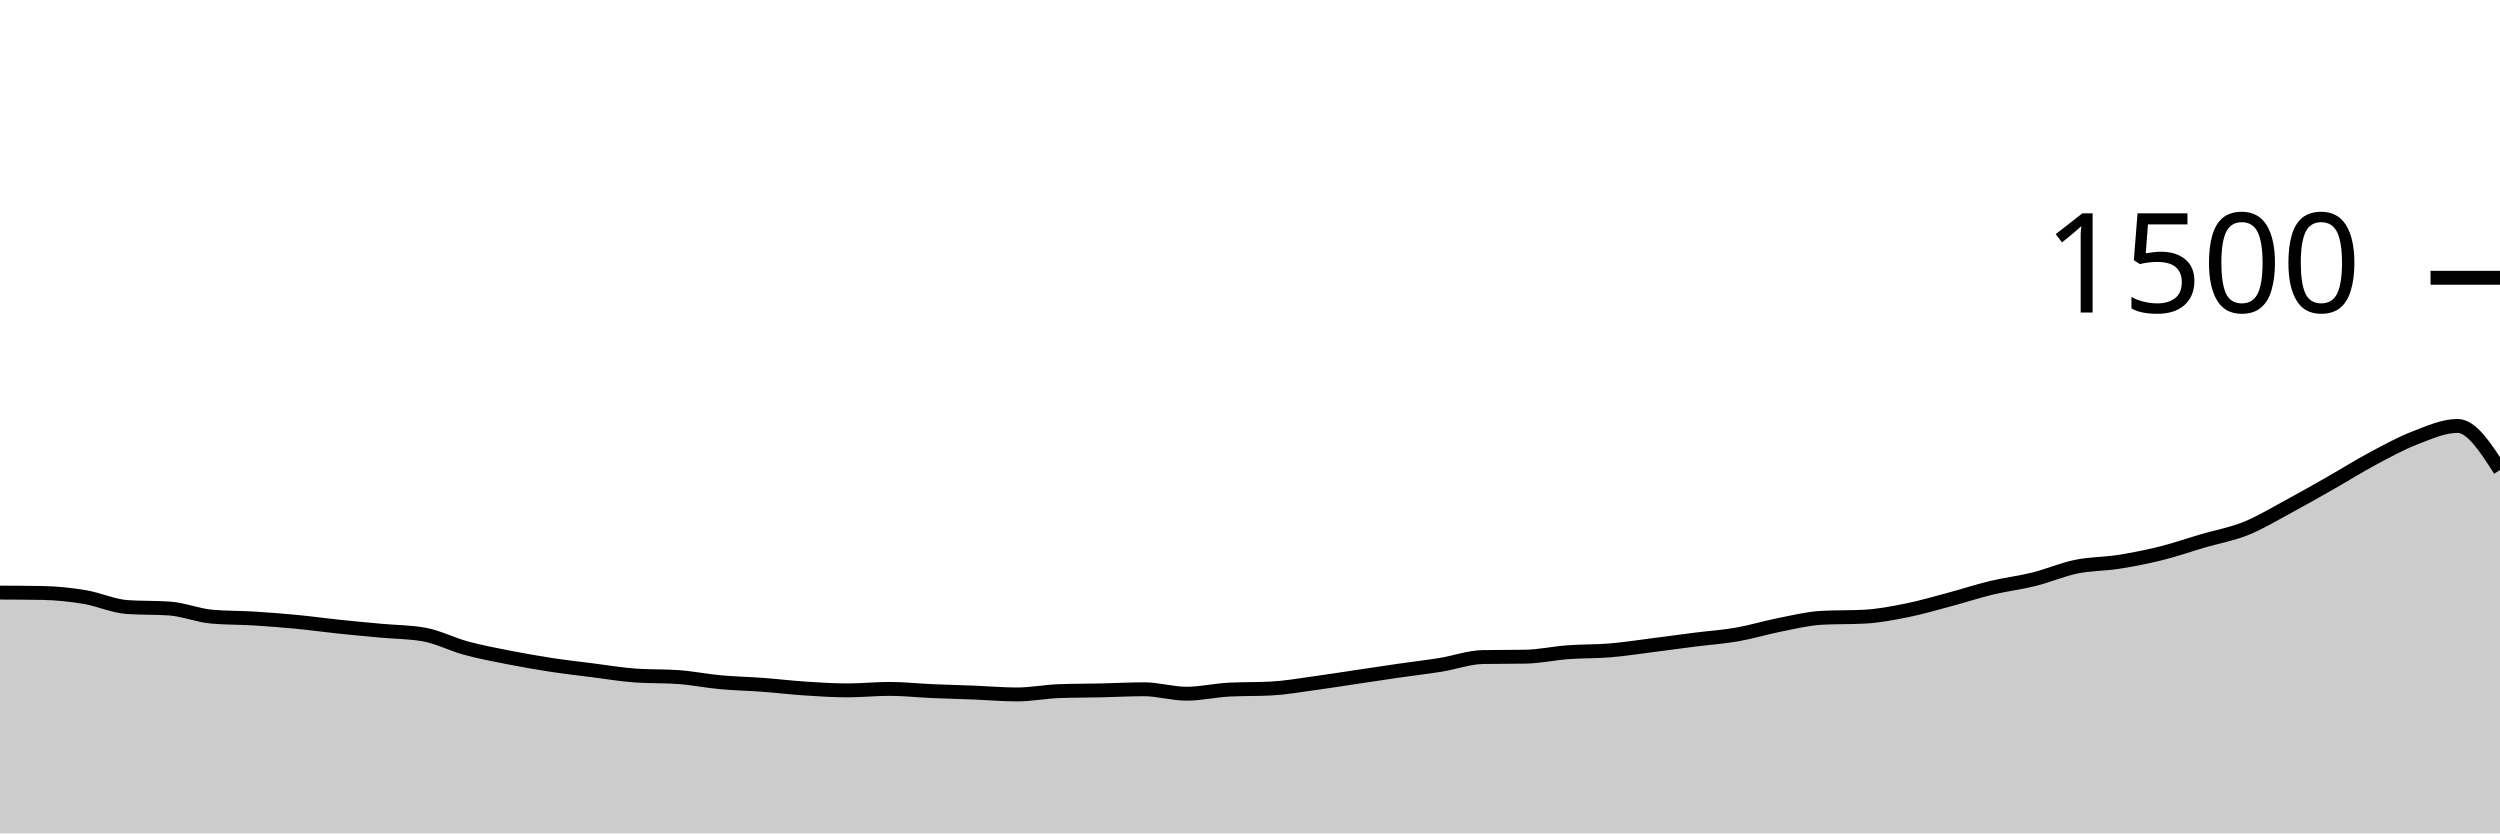
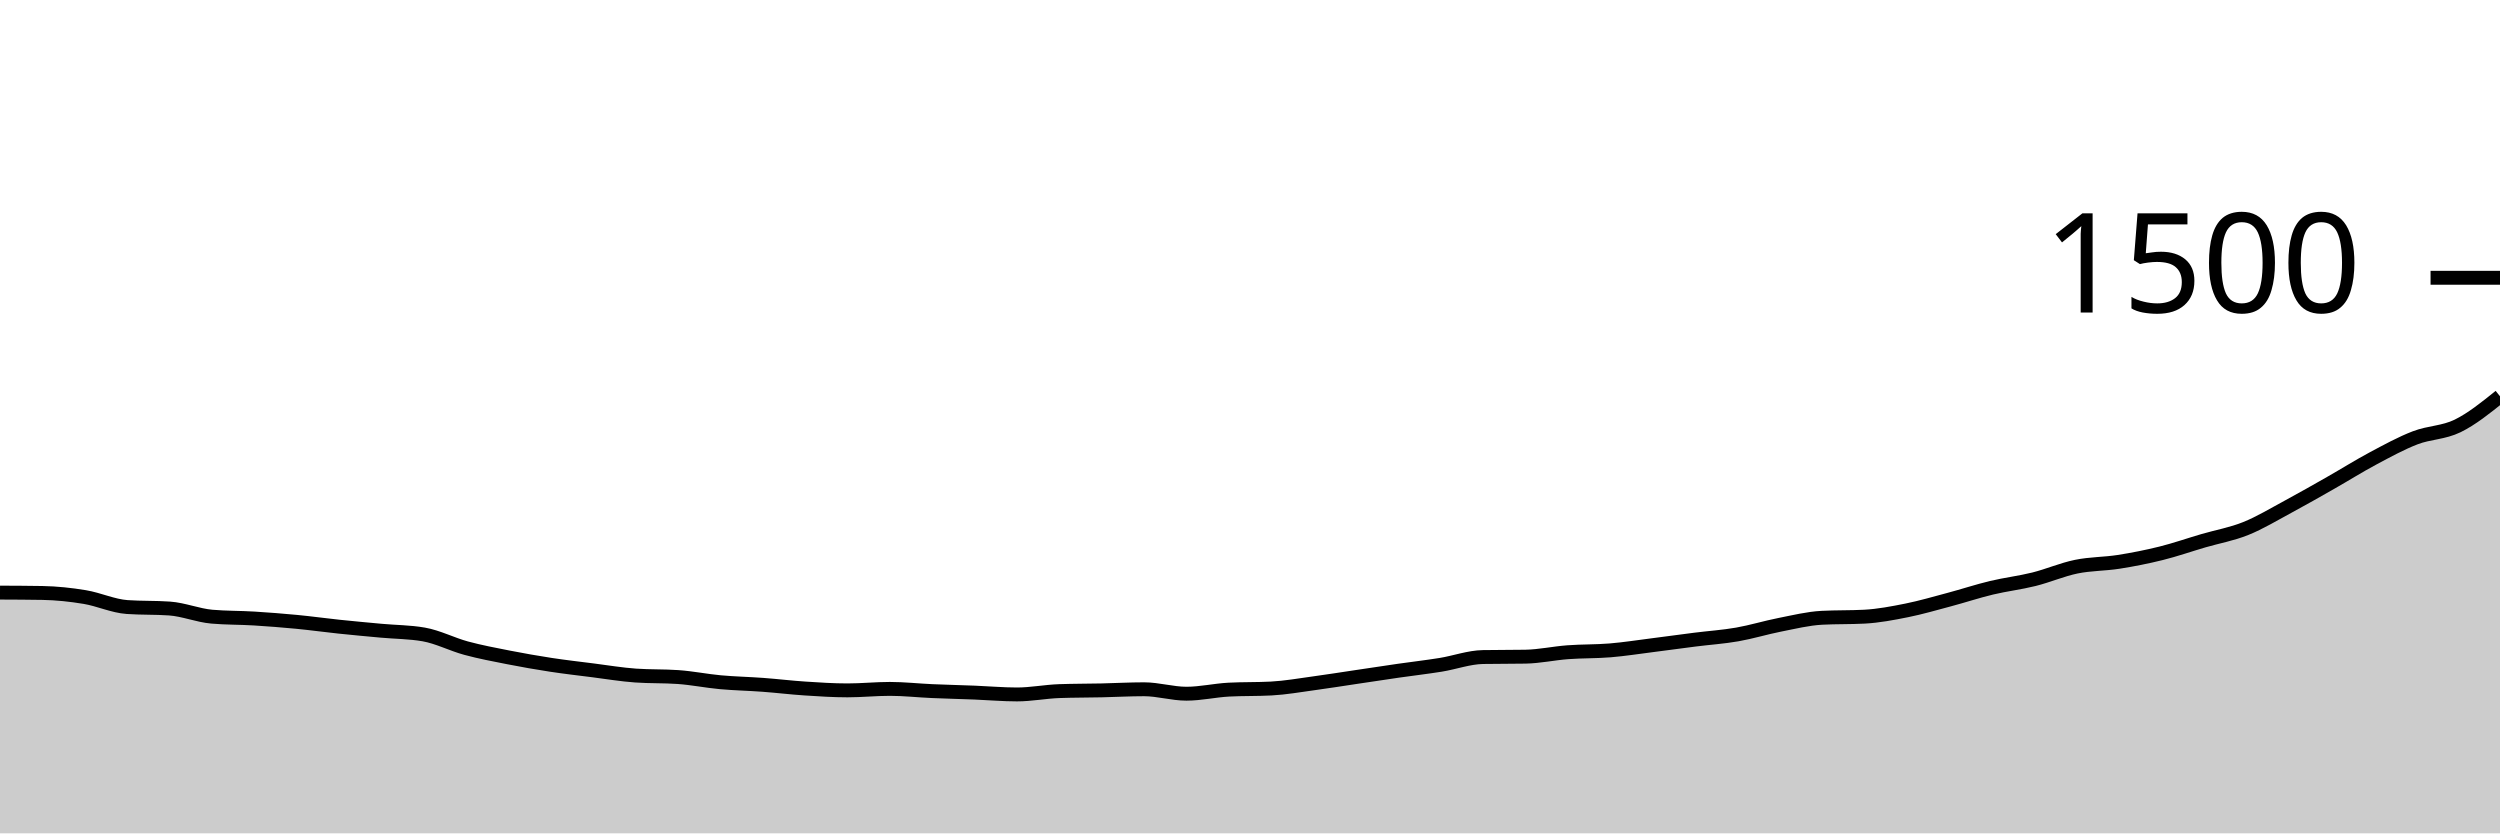
<svg xmlns="http://www.w3.org/2000/svg" viewBox="0 0 180 60">
  <g transform="translate(0,20)">
-     <path class="area" fill="rgba(0, 0, 0, 0.2)" d="M0,22.667C1.017,22.671,2.034,22.676,3.051,22.693C4.068,22.711,5.085,22.818,6.102,22.987C7.119,23.156,8.136,23.636,9.153,23.707C10.169,23.778,11.186,23.742,12.203,23.813C13.22,23.884,14.237,24.311,15.254,24.4C16.271,24.489,17.288,24.471,18.305,24.533C19.322,24.596,20.339,24.676,21.356,24.773C22.373,24.871,23.39,25.013,24.407,25.12C25.424,25.227,26.441,25.32,27.458,25.413C28.475,25.507,29.492,25.502,30.508,25.68C31.525,25.858,32.542,26.391,33.559,26.667C34.576,26.942,35.593,27.133,36.61,27.333C37.627,27.533,38.644,27.711,39.661,27.867C40.678,28.022,41.695,28.138,42.712,28.267C43.729,28.396,44.746,28.569,45.763,28.64C46.78,28.711,47.797,28.676,48.814,28.747C49.831,28.818,50.847,29.027,51.864,29.12C52.881,29.213,53.898,29.231,54.915,29.307C55.932,29.382,56.949,29.507,57.966,29.573C58.983,29.64,60,29.707,61.017,29.707C62.034,29.707,63.051,29.6,64.068,29.6C65.085,29.6,66.102,29.716,67.119,29.76C68.136,29.804,69.153,29.827,70.169,29.867C71.186,29.907,72.203,30,73.22,30C74.237,30,75.254,29.796,76.271,29.76C77.288,29.724,78.305,29.729,79.322,29.707C80.339,29.684,81.356,29.627,82.373,29.627C83.39,29.627,84.407,29.947,85.424,29.947C86.441,29.947,87.458,29.707,88.475,29.653C89.492,29.6,90.508,29.627,91.525,29.573C92.542,29.52,93.559,29.338,94.576,29.2C95.593,29.062,96.61,28.898,97.627,28.747C98.644,28.596,99.661,28.44,100.678,28.293C101.695,28.147,102.712,28.031,103.729,27.867C104.746,27.702,105.763,27.324,106.78,27.307C107.797,27.289,108.814,27.298,109.831,27.28C110.847,27.262,111.864,27.036,112.881,26.96C113.898,26.884,114.915,26.911,115.932,26.827C116.949,26.742,117.966,26.582,118.983,26.453C120,26.324,121.017,26.182,122.034,26.053C123.051,25.924,124.068,25.858,125.085,25.68C126.102,25.502,127.119,25.187,128.136,24.987C129.153,24.787,130.169,24.533,131.186,24.48C132.203,24.427,133.22,24.453,134.237,24.4C135.254,24.347,136.271,24.151,137.288,23.947C138.305,23.742,139.322,23.444,140.339,23.173C141.356,22.902,142.373,22.564,143.39,22.32C144.407,22.076,145.424,21.96,146.441,21.707C147.458,21.453,148.475,21.009,149.492,20.8C150.508,20.591,151.525,20.613,152.542,20.453C153.559,20.293,154.576,20.093,155.593,19.84C156.61,19.587,157.627,19.231,158.644,18.933C159.661,18.636,160.678,18.462,161.695,18.053C162.712,17.644,163.729,17.027,164.746,16.48C165.763,15.933,166.78,15.351,167.797,14.773C168.814,14.196,169.831,13.556,170.847,13.013C171.864,12.471,172.881,11.911,173.898,11.52C174.915,11.129,175.932,10.667,176.949,10.667C177.966,10.667,178.983,12.253,180,13.84L180,40C178.983,40,177.966,40,176.949,40C175.932,40,174.915,40,173.898,40C172.881,40,171.864,40,170.847,40C169.831,40,168.814,40,167.797,40C166.78,40,165.763,40,164.746,40C163.729,40,162.712,40,161.695,40C160.678,40,159.661,40,158.644,40C157.627,40,156.61,40,155.593,40C154.576,40,153.559,40,152.542,40C151.525,40,150.508,40,149.492,40C148.475,40,147.458,40,146.441,40C145.424,40,144.407,40,143.39,40C142.373,40,141.356,40,140.339,40C139.322,40,138.305,40,137.288,40C136.271,40,135.254,40,134.237,40C133.22,40,132.203,40,131.186,40C130.169,40,129.153,40,128.136,40C127.119,40,126.102,40,125.085,40C124.068,40,123.051,40,122.034,40C121.017,40,120,40,118.983,40C117.966,40,116.949,40,115.932,40C114.915,40,113.898,40,112.881,40C111.864,40,110.847,40,109.831,40C108.814,40,107.797,40,106.78,40C105.763,40,104.746,40,103.729,40C102.712,40,101.695,40,100.678,40C99.661,40,98.644,40,97.627,40C96.61,40,95.593,40,94.576,40C93.559,40,92.542,40,91.525,40C90.508,40,89.492,40,88.475,40C87.458,40,86.441,40,85.424,40C84.407,40,83.39,40,82.373,40C81.356,40,80.339,40,79.322,40C78.305,40,77.288,40,76.271,40C75.254,40,74.237,40,73.22,40C72.203,40,71.186,40,70.169,40C69.153,40,68.136,40,67.119,40C66.102,40,65.085,40,64.068,40C63.051,40,62.034,40,61.017,40C60,40,58.983,40,57.966,40C56.949,40,55.932,40,54.915,40C53.898,40,52.881,40,51.864,40C50.847,40,49.831,40,48.814,40C47.797,40,46.78,40,45.763,40C44.746,40,43.729,40,42.712,40C41.695,40,40.678,40,39.661,40C38.644,40,37.627,40,36.61,40C35.593,40,34.576,40,33.559,40C32.542,40,31.525,40,30.508,40C29.492,40,28.475,40,27.458,40C26.441,40,25.424,40,24.407,40C23.39,40,22.373,40,21.356,40C20.339,40,19.322,40,18.305,40C17.288,40,16.271,40,15.254,40C14.237,40,13.22,40,12.203,40C11.186,40,10.169,40,9.153,40C8.136,40,7.119,40,6.102,40C5.085,40,4.068,40,3.051,40C2.034,40,1.017,40,0,40Z" />
-     <path class="line" stroke="black" fill="none" d="M0,22.667C1.017,22.671,2.034,22.676,3.051,22.693C4.068,22.711,5.085,22.818,6.102,22.987C7.119,23.156,8.136,23.636,9.153,23.707C10.169,23.778,11.186,23.742,12.203,23.813C13.22,23.884,14.237,24.311,15.254,24.4C16.271,24.489,17.288,24.471,18.305,24.533C19.322,24.596,20.339,24.676,21.356,24.773C22.373,24.871,23.39,25.013,24.407,25.12C25.424,25.227,26.441,25.32,27.458,25.413C28.475,25.507,29.492,25.502,30.508,25.68C31.525,25.858,32.542,26.391,33.559,26.667C34.576,26.942,35.593,27.133,36.61,27.333C37.627,27.533,38.644,27.711,39.661,27.867C40.678,28.022,41.695,28.138,42.712,28.267C43.729,28.396,44.746,28.569,45.763,28.64C46.78,28.711,47.797,28.676,48.814,28.747C49.831,28.818,50.847,29.027,51.864,29.12C52.881,29.213,53.898,29.231,54.915,29.307C55.932,29.382,56.949,29.507,57.966,29.573C58.983,29.64,60,29.707,61.017,29.707C62.034,29.707,63.051,29.6,64.068,29.6C65.085,29.6,66.102,29.716,67.119,29.76C68.136,29.804,69.153,29.827,70.169,29.867C71.186,29.907,72.203,30,73.22,30C74.237,30,75.254,29.796,76.271,29.76C77.288,29.724,78.305,29.729,79.322,29.707C80.339,29.684,81.356,29.627,82.373,29.627C83.39,29.627,84.407,29.947,85.424,29.947C86.441,29.947,87.458,29.707,88.475,29.653C89.492,29.6,90.508,29.627,91.525,29.573C92.542,29.52,93.559,29.338,94.576,29.2C95.593,29.062,96.61,28.898,97.627,28.747C98.644,28.596,99.661,28.44,100.678,28.293C101.695,28.147,102.712,28.031,103.729,27.867C104.746,27.702,105.763,27.324,106.78,27.307C107.797,27.289,108.814,27.298,109.831,27.28C110.847,27.262,111.864,27.036,112.881,26.96C113.898,26.884,114.915,26.911,115.932,26.827C116.949,26.742,117.966,26.582,118.983,26.453C120,26.324,121.017,26.182,122.034,26.053C123.051,25.924,124.068,25.858,125.085,25.68C126.102,25.502,127.119,25.187,128.136,24.987C129.153,24.787,130.169,24.533,131.186,24.48C132.203,24.427,133.22,24.453,134.237,24.4C135.254,24.347,136.271,24.151,137.288,23.947C138.305,23.742,139.322,23.444,140.339,23.173C141.356,22.902,142.373,22.564,143.39,22.32C144.407,22.076,145.424,21.96,146.441,21.707C147.458,21.453,148.475,21.009,149.492,20.8C150.508,20.591,151.525,20.613,152.542,20.453C153.559,20.293,154.576,20.093,155.593,19.84C156.61,19.587,157.627,19.231,158.644,18.933C159.661,18.636,160.678,18.462,161.695,18.053C162.712,17.644,163.729,17.027,164.746,16.48C165.763,15.933,166.78,15.351,167.797,14.773C168.814,14.196,169.831,13.556,170.847,13.013C171.864,12.471,172.881,11.911,173.898,11.52C174.915,11.129,175.932,10.667,176.949,10.667C177.966,10.667,178.983,12.253,180,13.84" />
+     <path class="area" fill="rgba(0, 0, 0, 0.2)" d="M0,22.667C1.017,22.671,2.034,22.676,3.051,22.693C4.068,22.711,5.085,22.818,6.102,22.987C7.119,23.156,8.136,23.636,9.153,23.707C10.169,23.778,11.186,23.742,12.203,23.813C13.22,23.884,14.237,24.311,15.254,24.4C16.271,24.489,17.288,24.471,18.305,24.533C19.322,24.596,20.339,24.676,21.356,24.773C22.373,24.871,23.39,25.013,24.407,25.12C25.424,25.227,26.441,25.32,27.458,25.413C28.475,25.507,29.492,25.502,30.508,25.68C31.525,25.858,32.542,26.391,33.559,26.667C34.576,26.942,35.593,27.133,36.61,27.333C37.627,27.533,38.644,27.711,39.661,27.867C40.678,28.022,41.695,28.138,42.712,28.267C43.729,28.396,44.746,28.569,45.763,28.64C46.78,28.711,47.797,28.676,48.814,28.747C49.831,28.818,50.847,29.027,51.864,29.12C52.881,29.213,53.898,29.231,54.915,29.307C55.932,29.382,56.949,29.507,57.966,29.573C58.983,29.64,60,29.707,61.017,29.707C62.034,29.707,63.051,29.6,64.068,29.6C65.085,29.6,66.102,29.716,67.119,29.76C68.136,29.804,69.153,29.827,70.169,29.867C71.186,29.907,72.203,30,73.22,30C74.237,30,75.254,29.796,76.271,29.76C77.288,29.724,78.305,29.729,79.322,29.707C80.339,29.684,81.356,29.627,82.373,29.627C83.39,29.627,84.407,29.947,85.424,29.947C86.441,29.947,87.458,29.707,88.475,29.653C89.492,29.6,90.508,29.627,91.525,29.573C92.542,29.52,93.559,29.338,94.576,29.2C95.593,29.062,96.61,28.898,97.627,28.747C98.644,28.596,99.661,28.44,100.678,28.293C101.695,28.147,102.712,28.031,103.729,27.867C104.746,27.702,105.763,27.324,106.78,27.307C107.797,27.289,108.814,27.298,109.831,27.28C110.847,27.262,111.864,27.036,112.881,26.96C113.898,26.884,114.915,26.911,115.932,26.827C116.949,26.742,117.966,26.582,118.983,26.453C120,26.324,121.017,26.182,122.034,26.053C123.051,25.924,124.068,25.858,125.085,25.68C126.102,25.502,127.119,25.187,128.136,24.987C129.153,24.787,130.169,24.533,131.186,24.48C132.203,24.427,133.22,24.453,134.237,24.4C135.254,24.347,136.271,24.151,137.288,23.947C138.305,23.742,139.322,23.444,140.339,23.173C141.356,22.902,142.373,22.564,143.39,22.32C144.407,22.076,145.424,21.96,146.441,21.707C147.458,21.453,148.475,21.009,149.492,20.8C150.508,20.591,151.525,20.613,152.542,20.453C153.559,20.293,154.576,20.093,155.593,19.84C156.61,19.587,157.627,19.231,158.644,18.933C159.661,18.636,160.678,18.462,161.695,18.053C162.712,17.644,163.729,17.027,164.746,16.48C165.763,15.933,166.78,15.351,167.797,14.773C168.814,14.196,169.831,13.556,170.847,13.013C171.864,12.471,172.881,11.911,173.898,11.52C174.915,11.129,175.932,11.164,176.949,10.667C177.966,10.169,178.983,9.351,180,8.533L180,40C178.983,40,177.966,40,176.949,40C175.932,40,174.915,40,173.898,40C172.881,40,171.864,40,170.847,40C169.831,40,168.814,40,167.797,40C166.78,40,165.763,40,164.746,40C163.729,40,162.712,40,161.695,40C160.678,40,159.661,40,158.644,40C157.627,40,156.61,40,155.593,40C154.576,40,153.559,40,152.542,40C151.525,40,150.508,40,149.492,40C148.475,40,147.458,40,146.441,40C145.424,40,144.407,40,143.39,40C142.373,40,141.356,40,140.339,40C139.322,40,138.305,40,137.288,40C136.271,40,135.254,40,134.237,40C133.22,40,132.203,40,131.186,40C130.169,40,129.153,40,128.136,40C127.119,40,126.102,40,125.085,40C124.068,40,123.051,40,122.034,40C121.017,40,120,40,118.983,40C117.966,40,116.949,40,115.932,40C114.915,40,113.898,40,112.881,40C111.864,40,110.847,40,109.831,40C108.814,40,107.797,40,106.78,40C105.763,40,104.746,40,103.729,40C102.712,40,101.695,40,100.678,40C99.661,40,98.644,40,97.627,40C96.61,40,95.593,40,94.576,40C93.559,40,92.542,40,91.525,40C90.508,40,89.492,40,88.475,40C87.458,40,86.441,40,85.424,40C84.407,40,83.39,40,82.373,40C81.356,40,80.339,40,79.322,40C78.305,40,77.288,40,76.271,40C75.254,40,74.237,40,73.22,40C72.203,40,71.186,40,70.169,40C69.153,40,68.136,40,67.119,40C66.102,40,65.085,40,64.068,40C63.051,40,62.034,40,61.017,40C60,40,58.983,40,57.966,40C56.949,40,55.932,40,54.915,40C53.898,40,52.881,40,51.864,40C50.847,40,49.831,40,48.814,40C47.797,40,46.78,40,45.763,40C44.746,40,43.729,40,42.712,40C41.695,40,40.678,40,39.661,40C38.644,40,37.627,40,36.61,40C35.593,40,34.576,40,33.559,40C32.542,40,31.525,40,30.508,40C29.492,40,28.475,40,27.458,40C26.441,40,25.424,40,24.407,40C23.39,40,22.373,40,21.356,40C20.339,40,19.322,40,18.305,40C17.288,40,16.271,40,15.254,40C14.237,40,13.22,40,12.203,40C11.186,40,10.169,40,9.153,40C8.136,40,7.119,40,6.102,40C5.085,40,4.068,40,3.051,40C2.034,40,1.017,40,0,40Z" />
+     <path class="line" stroke="black" fill="none" d="M0,22.667C1.017,22.671,2.034,22.676,3.051,22.693C4.068,22.711,5.085,22.818,6.102,22.987C7.119,23.156,8.136,23.636,9.153,23.707C10.169,23.778,11.186,23.742,12.203,23.813C13.22,23.884,14.237,24.311,15.254,24.4C16.271,24.489,17.288,24.471,18.305,24.533C19.322,24.596,20.339,24.676,21.356,24.773C22.373,24.871,23.39,25.013,24.407,25.12C25.424,25.227,26.441,25.32,27.458,25.413C28.475,25.507,29.492,25.502,30.508,25.68C31.525,25.858,32.542,26.391,33.559,26.667C34.576,26.942,35.593,27.133,36.61,27.333C37.627,27.533,38.644,27.711,39.661,27.867C40.678,28.022,41.695,28.138,42.712,28.267C43.729,28.396,44.746,28.569,45.763,28.64C46.78,28.711,47.797,28.676,48.814,28.747C49.831,28.818,50.847,29.027,51.864,29.12C52.881,29.213,53.898,29.231,54.915,29.307C55.932,29.382,56.949,29.507,57.966,29.573C58.983,29.64,60,29.707,61.017,29.707C62.034,29.707,63.051,29.6,64.068,29.6C65.085,29.6,66.102,29.716,67.119,29.76C68.136,29.804,69.153,29.827,70.169,29.867C71.186,29.907,72.203,30,73.22,30C74.237,30,75.254,29.796,76.271,29.76C77.288,29.724,78.305,29.729,79.322,29.707C80.339,29.684,81.356,29.627,82.373,29.627C83.39,29.627,84.407,29.947,85.424,29.947C86.441,29.947,87.458,29.707,88.475,29.653C89.492,29.6,90.508,29.627,91.525,29.573C92.542,29.52,93.559,29.338,94.576,29.2C95.593,29.062,96.61,28.898,97.627,28.747C98.644,28.596,99.661,28.44,100.678,28.293C101.695,28.147,102.712,28.031,103.729,27.867C104.746,27.702,105.763,27.324,106.78,27.307C107.797,27.289,108.814,27.298,109.831,27.28C110.847,27.262,111.864,27.036,112.881,26.96C113.898,26.884,114.915,26.911,115.932,26.827C116.949,26.742,117.966,26.582,118.983,26.453C120,26.324,121.017,26.182,122.034,26.053C123.051,25.924,124.068,25.858,125.085,25.68C126.102,25.502,127.119,25.187,128.136,24.987C129.153,24.787,130.169,24.533,131.186,24.48C132.203,24.427,133.22,24.453,134.237,24.4C135.254,24.347,136.271,24.151,137.288,23.947C138.305,23.742,139.322,23.444,140.339,23.173C141.356,22.902,142.373,22.564,143.39,22.32C144.407,22.076,145.424,21.96,146.441,21.707C147.458,21.453,148.475,21.009,149.492,20.8C150.508,20.591,151.525,20.613,152.542,20.453C153.559,20.293,154.576,20.093,155.593,19.84C156.61,19.587,157.627,19.231,158.644,18.933C159.661,18.636,160.678,18.462,161.695,18.053C162.712,17.644,163.729,17.027,164.746,16.48C165.763,15.933,166.78,15.351,167.797,14.773C168.814,14.196,169.831,13.556,170.847,13.013C171.864,12.471,172.881,11.911,173.898,11.52C174.915,11.129,175.932,11.164,176.949,10.667C177.966,10.169,178.983,9.351,180,8.533" />
    <path class="axis-ceiling" stroke-width="1" stroke="black" fill="none" d="M175,0L180,0" />
    <text class="axis-ceiling-label" font-family="sans-serif" text-anchor="end" font-size="10px" x="170" y="2.5">1500</text>
  </g>
</svg>
